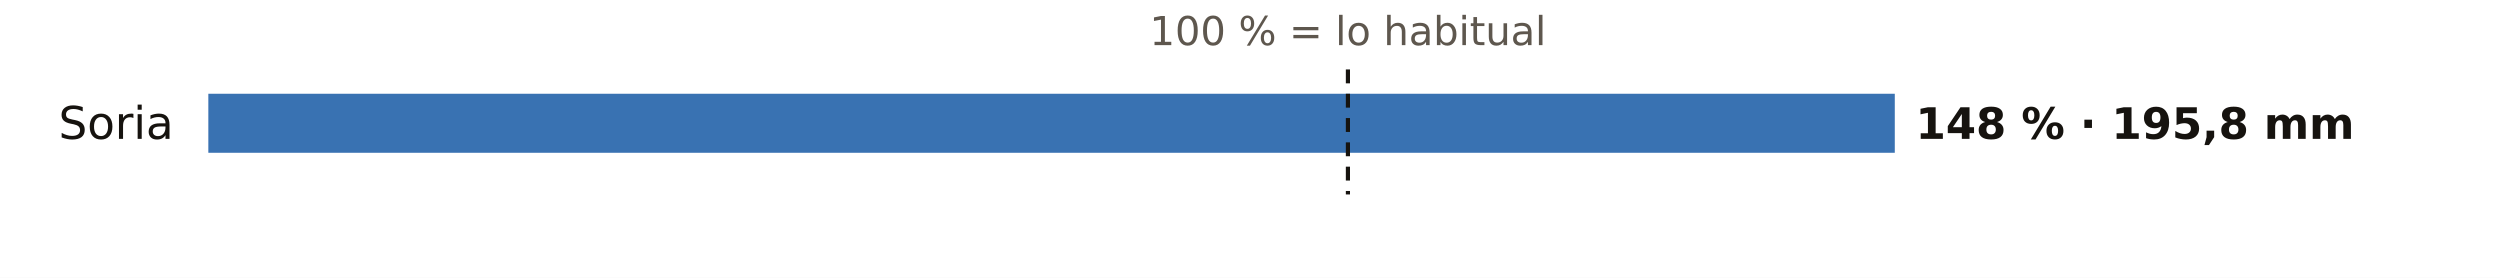
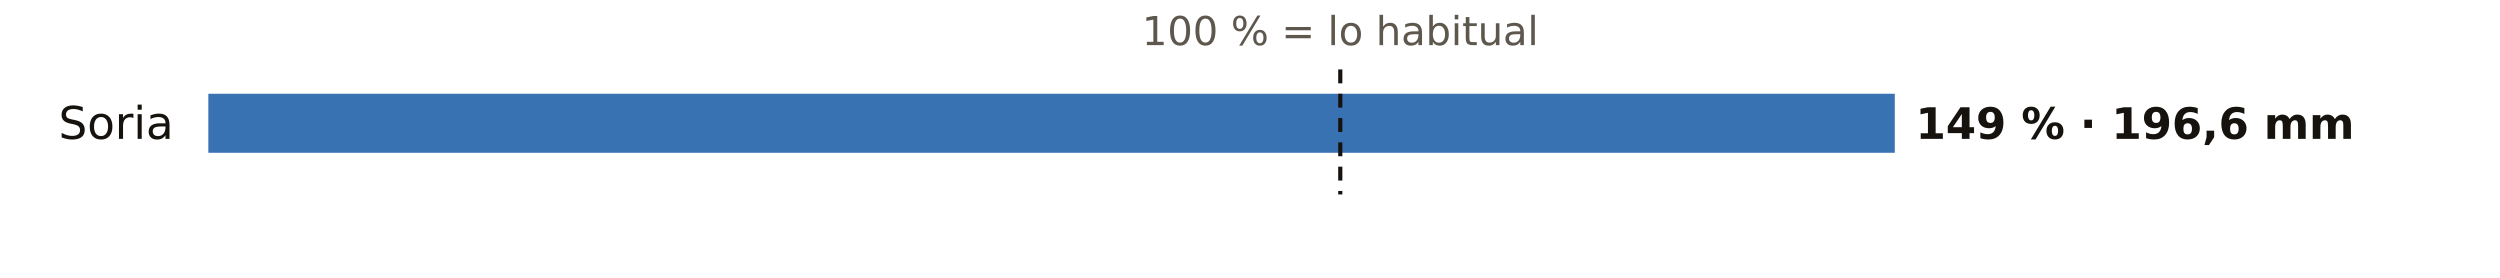
<svg xmlns="http://www.w3.org/2000/svg" viewBox="0 0 720 80" width="720" height="80" role="img" aria-label="El otoño en los pluviómetros de AEMET de Soria: % de lo habitual">
  <rect width="720" height="80" fill="#FFFFFF" />
-   <text x="388.2" y="13.0" font-size="11.5" fill="#5E574E" text-anchor="middle" font-weight="400" font-family="Public Sans, DejaVu Sans, Arial, sans-serif">100 % = lo habitual</text>
+   <text x="386.0" y="13.0" font-size="11.5" fill="#5E574E" text-anchor="middle" font-weight="400" font-family="Public Sans, DejaVu Sans, Arial, sans-serif">100 % = lo habitual</text>
  <text x="50.0" y="40.0" font-size="13" fill="#16130F" text-anchor="end" font-weight="500" font-family="Public Sans, DejaVu Sans, Arial, sans-serif">Soria</text>
  <rect x="60" y="27" width="485.7" height="17" fill="#1F5FA8" opacity="0.88" />
-   <text x="551.7" y="40.0" font-size="12.5" fill="#16130F" text-anchor="start" font-weight="600" font-family="Public Sans, DejaVu Sans, Arial, sans-serif">148 % · 195,8 mm</text>
-   <line x1="388.2" x2="388.2" y1="20" y2="56" stroke="#16130F" stroke-width="1.2" stroke-dasharray="4 3" />
+   <text x="551.7" y="40.0" font-size="12.5" fill="#16130F" text-anchor="start" font-weight="600" font-family="Public Sans, DejaVu Sans, Arial, sans-serif">149 % · 196,6 mm</text>
+   <line x1="386.0" x2="386.0" y1="20" y2="56" stroke="#16130F" stroke-width="1.2" stroke-dasharray="4 3" />
</svg>
